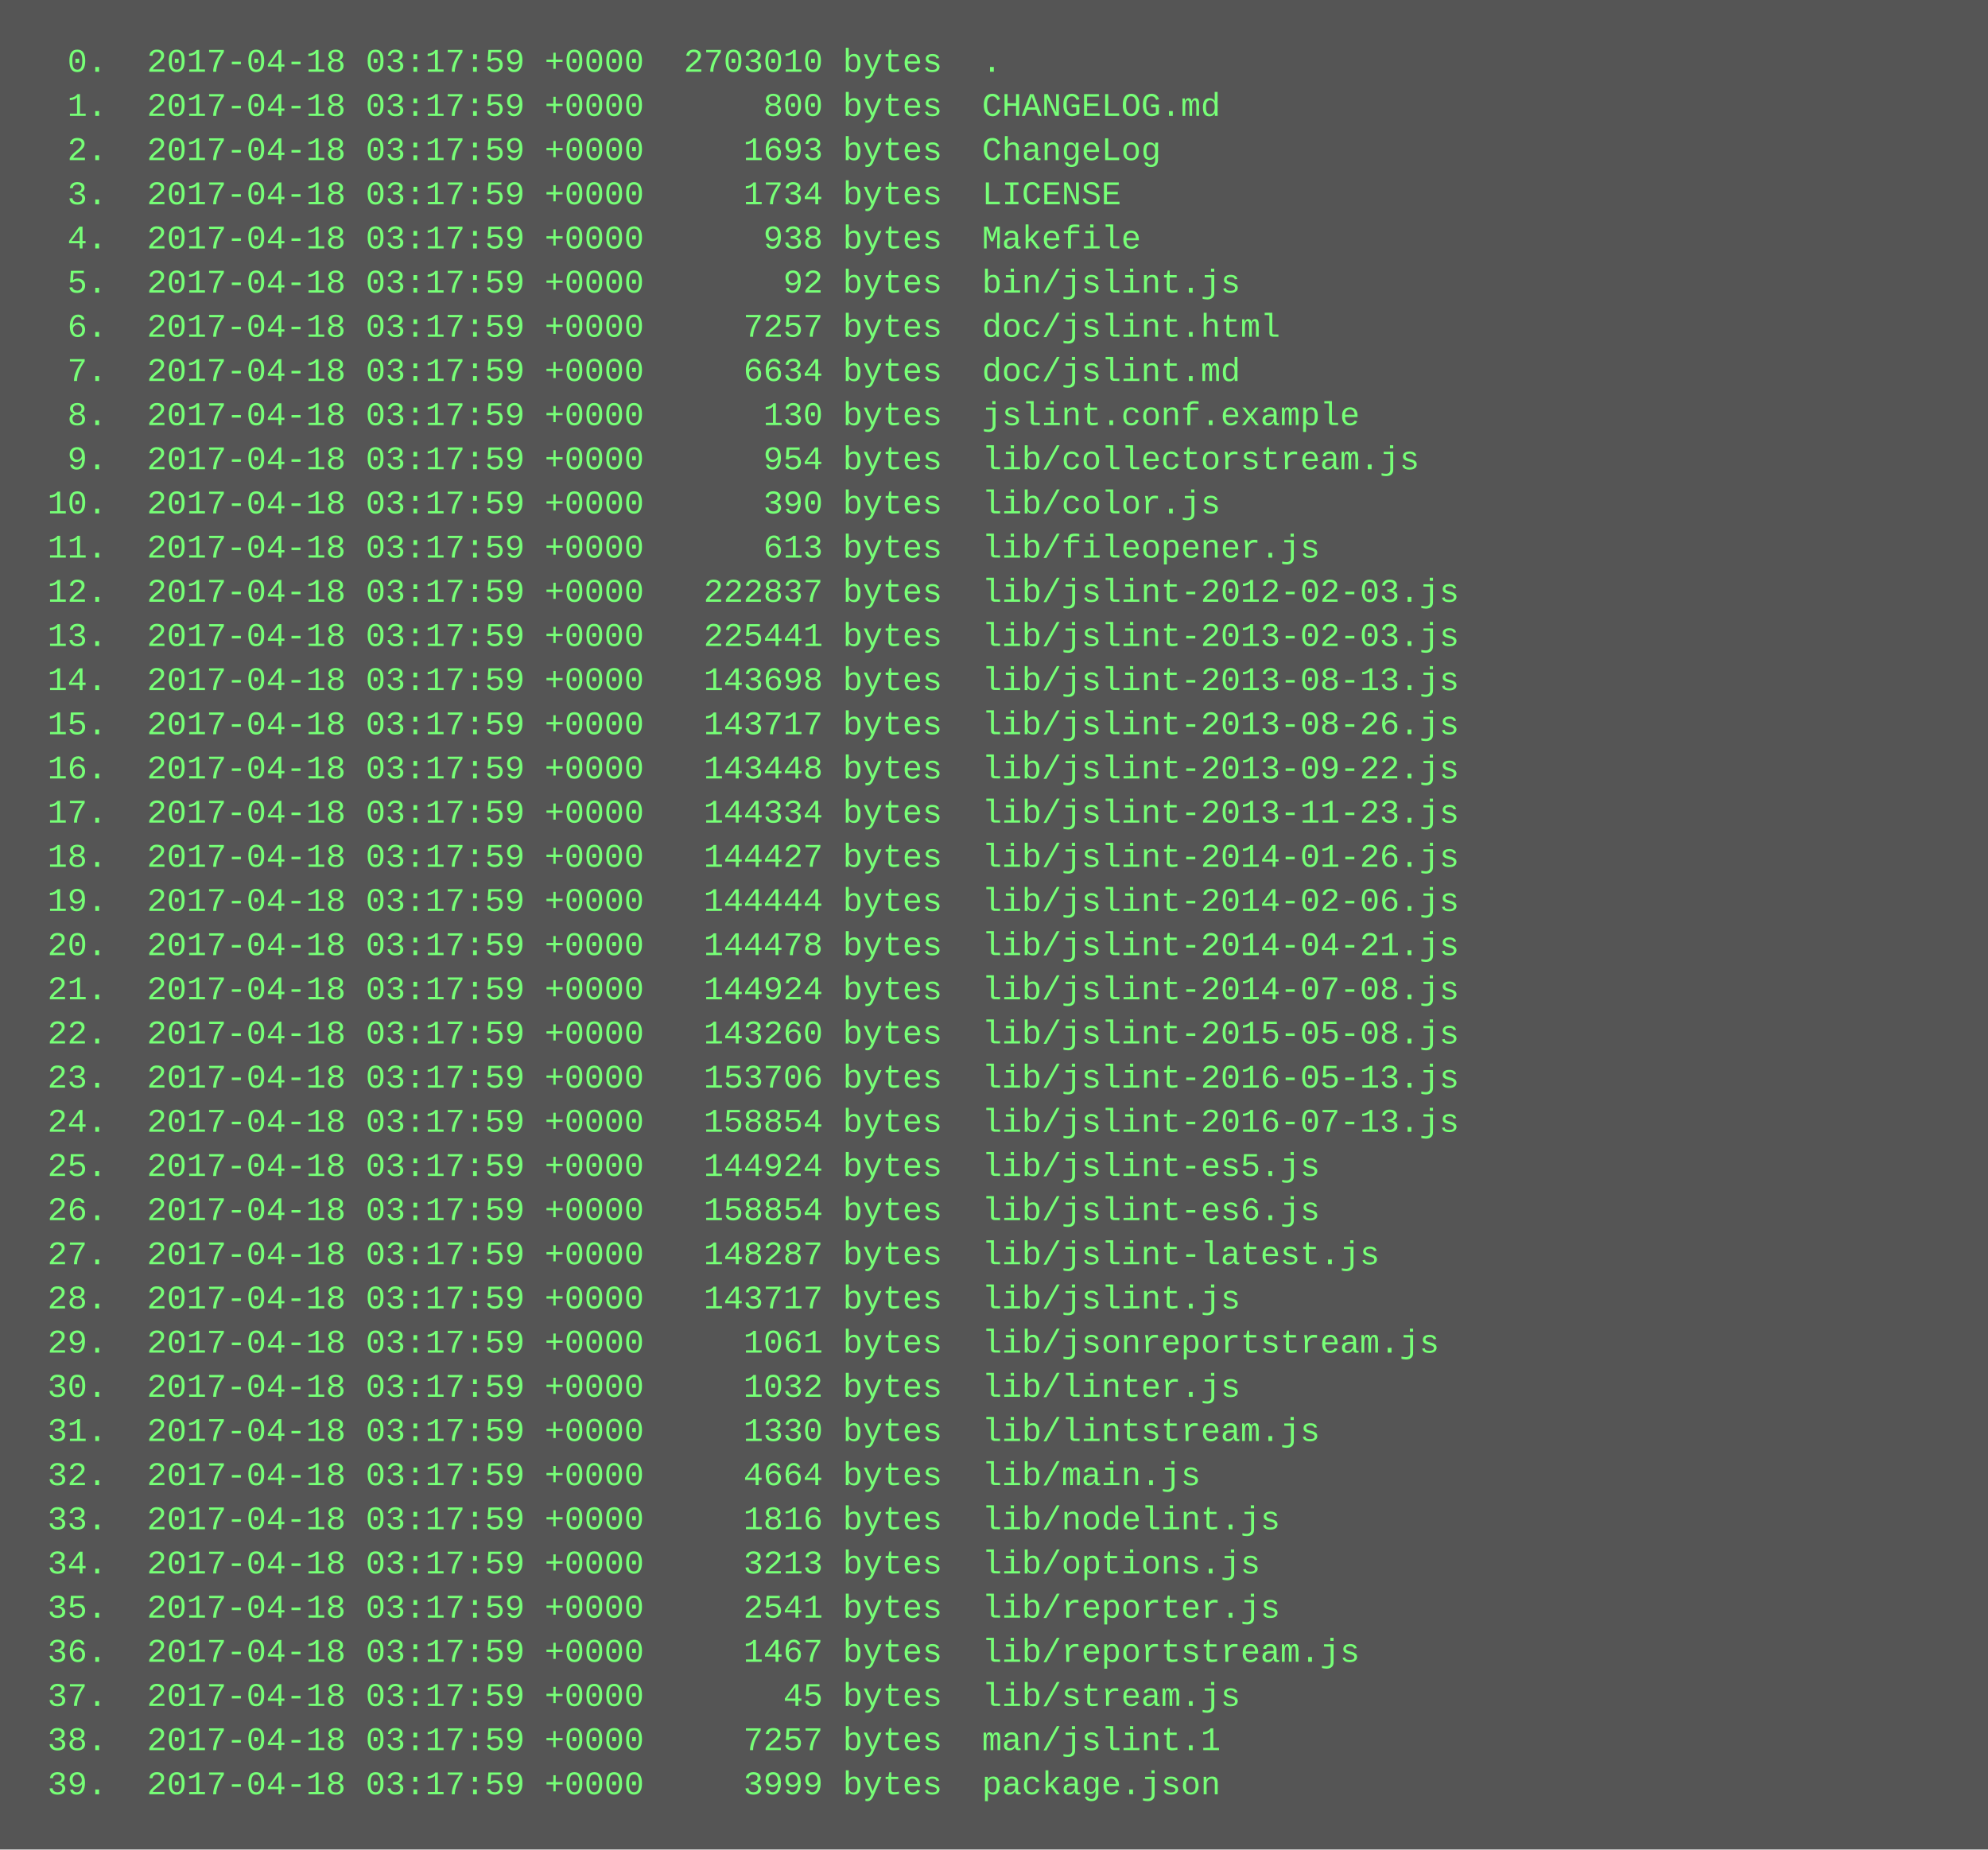
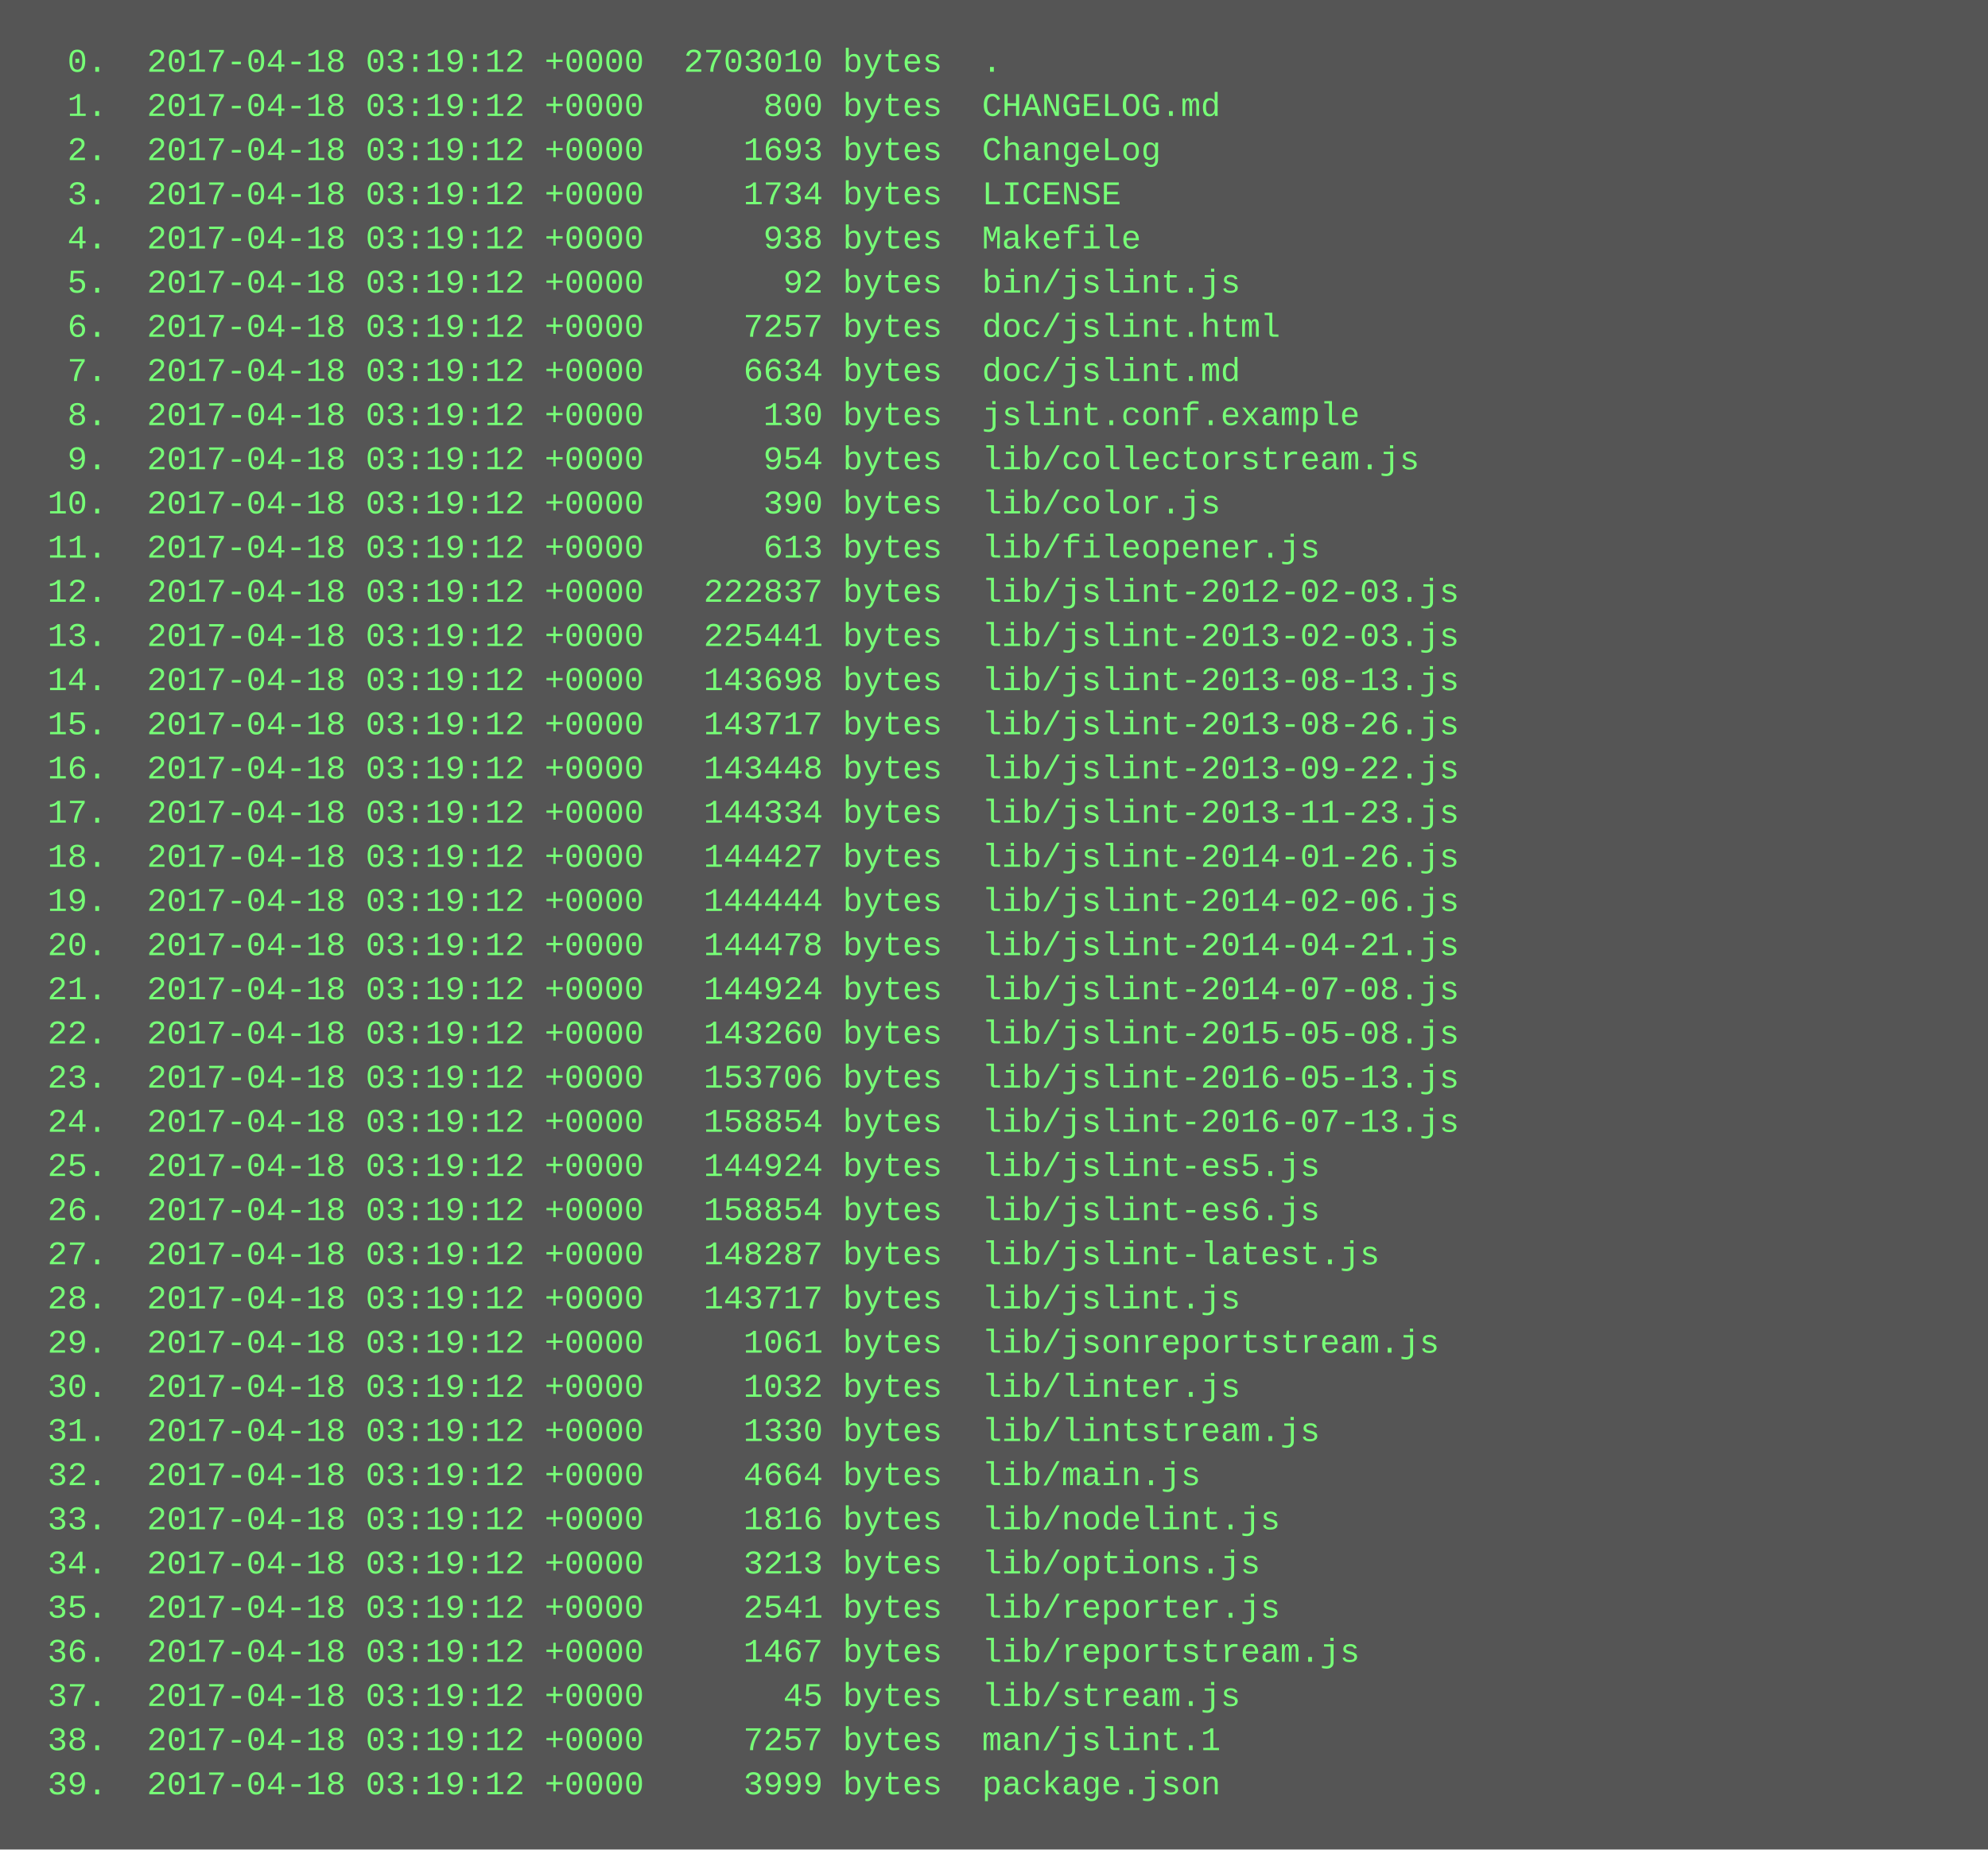
<svg xmlns="http://www.w3.org/2000/svg" height="670" width="720">
  <rect height="670" fill="#555" width="720" />
  <text fill="#7f7" font-family="Courier New" font-size="12" xml:space="preserve">
-     <tspan x="10" y="26">  0.  2017-04-18 03:17:59 +0000  2703010 bytes  .</tspan>
-     <tspan x="10" y="42">  1.  2017-04-18 03:17:59 +0000      800 bytes  CHANGELOG.md</tspan>
-     <tspan x="10" y="58">  2.  2017-04-18 03:17:59 +0000     1693 bytes  ChangeLog</tspan>
-     <tspan x="10" y="74">  3.  2017-04-18 03:17:59 +0000     1734 bytes  LICENSE</tspan>
-     <tspan x="10" y="90">  4.  2017-04-18 03:17:59 +0000      938 bytes  Makefile</tspan>
-     <tspan x="10" y="106">  5.  2017-04-18 03:17:59 +0000       92 bytes  bin/jslint.js</tspan>
-     <tspan x="10" y="122">  6.  2017-04-18 03:17:59 +0000     7257 bytes  doc/jslint.html</tspan>
-     <tspan x="10" y="138">  7.  2017-04-18 03:17:59 +0000     6634 bytes  doc/jslint.md</tspan>
-     <tspan x="10" y="154">  8.  2017-04-18 03:17:59 +0000      130 bytes  jslint.conf.example</tspan>
-     <tspan x="10" y="170">  9.  2017-04-18 03:17:59 +0000      954 bytes  lib/collectorstream.js</tspan>
-     <tspan x="10" y="186"> 10.  2017-04-18 03:17:59 +0000      390 bytes  lib/color.js</tspan>
-     <tspan x="10" y="202"> 11.  2017-04-18 03:17:59 +0000      613 bytes  lib/fileopener.js</tspan>
-     <tspan x="10" y="218"> 12.  2017-04-18 03:17:59 +0000   222837 bytes  lib/jslint-2012-02-03.js</tspan>
-     <tspan x="10" y="234"> 13.  2017-04-18 03:17:59 +0000   225441 bytes  lib/jslint-2013-02-03.js</tspan>
-     <tspan x="10" y="250"> 14.  2017-04-18 03:17:59 +0000   143698 bytes  lib/jslint-2013-08-13.js</tspan>
-     <tspan x="10" y="266"> 15.  2017-04-18 03:17:59 +0000   143717 bytes  lib/jslint-2013-08-26.js</tspan>
-     <tspan x="10" y="282"> 16.  2017-04-18 03:17:59 +0000   143448 bytes  lib/jslint-2013-09-22.js</tspan>
-     <tspan x="10" y="298"> 17.  2017-04-18 03:17:59 +0000   144334 bytes  lib/jslint-2013-11-23.js</tspan>
-     <tspan x="10" y="314"> 18.  2017-04-18 03:17:59 +0000   144427 bytes  lib/jslint-2014-01-26.js</tspan>
-     <tspan x="10" y="330"> 19.  2017-04-18 03:17:59 +0000   144444 bytes  lib/jslint-2014-02-06.js</tspan>
-     <tspan x="10" y="346"> 20.  2017-04-18 03:17:59 +0000   144478 bytes  lib/jslint-2014-04-21.js</tspan>
-     <tspan x="10" y="362"> 21.  2017-04-18 03:17:59 +0000   144924 bytes  lib/jslint-2014-07-08.js</tspan>
-     <tspan x="10" y="378"> 22.  2017-04-18 03:17:59 +0000   143260 bytes  lib/jslint-2015-05-08.js</tspan>
-     <tspan x="10" y="394"> 23.  2017-04-18 03:17:59 +0000   153706 bytes  lib/jslint-2016-05-13.js</tspan>
-     <tspan x="10" y="410"> 24.  2017-04-18 03:17:59 +0000   158854 bytes  lib/jslint-2016-07-13.js</tspan>
-     <tspan x="10" y="426"> 25.  2017-04-18 03:17:59 +0000   144924 bytes  lib/jslint-es5.js</tspan>
-     <tspan x="10" y="442"> 26.  2017-04-18 03:17:59 +0000   158854 bytes  lib/jslint-es6.js</tspan>
-     <tspan x="10" y="458"> 27.  2017-04-18 03:17:59 +0000   148287 bytes  lib/jslint-latest.js</tspan>
-     <tspan x="10" y="474"> 28.  2017-04-18 03:17:59 +0000   143717 bytes  lib/jslint.js</tspan>
-     <tspan x="10" y="490"> 29.  2017-04-18 03:17:59 +0000     1061 bytes  lib/jsonreportstream.js</tspan>
-     <tspan x="10" y="506"> 30.  2017-04-18 03:17:59 +0000     1032 bytes  lib/linter.js</tspan>
-     <tspan x="10" y="522"> 31.  2017-04-18 03:17:59 +0000     1330 bytes  lib/lintstream.js</tspan>
-     <tspan x="10" y="538"> 32.  2017-04-18 03:17:59 +0000     4664 bytes  lib/main.js</tspan>
-     <tspan x="10" y="554"> 33.  2017-04-18 03:17:59 +0000     1816 bytes  lib/nodelint.js</tspan>
-     <tspan x="10" y="570"> 34.  2017-04-18 03:17:59 +0000     3213 bytes  lib/options.js</tspan>
-     <tspan x="10" y="586"> 35.  2017-04-18 03:17:59 +0000     2541 bytes  lib/reporter.js</tspan>
-     <tspan x="10" y="602"> 36.  2017-04-18 03:17:59 +0000     1467 bytes  lib/reportstream.js</tspan>
-     <tspan x="10" y="618"> 37.  2017-04-18 03:17:59 +0000       45 bytes  lib/stream.js</tspan>
-     <tspan x="10" y="634"> 38.  2017-04-18 03:17:59 +0000     7257 bytes  man/jslint.1</tspan>
-     <tspan x="10" y="650"> 39.  2017-04-18 03:17:59 +0000     3999 bytes  package.json</tspan>
+     <tspan x="10" y="26">  0.  2017-04-18 03:19:12 +0000  2703010 bytes  .</tspan>
+     <tspan x="10" y="42">  1.  2017-04-18 03:19:12 +0000      800 bytes  CHANGELOG.md</tspan>
+     <tspan x="10" y="58">  2.  2017-04-18 03:19:12 +0000     1693 bytes  ChangeLog</tspan>
+     <tspan x="10" y="74">  3.  2017-04-18 03:19:12 +0000     1734 bytes  LICENSE</tspan>
+     <tspan x="10" y="90">  4.  2017-04-18 03:19:12 +0000      938 bytes  Makefile</tspan>
+     <tspan x="10" y="106">  5.  2017-04-18 03:19:12 +0000       92 bytes  bin/jslint.js</tspan>
+     <tspan x="10" y="122">  6.  2017-04-18 03:19:12 +0000     7257 bytes  doc/jslint.html</tspan>
+     <tspan x="10" y="138">  7.  2017-04-18 03:19:12 +0000     6634 bytes  doc/jslint.md</tspan>
+     <tspan x="10" y="154">  8.  2017-04-18 03:19:12 +0000      130 bytes  jslint.conf.example</tspan>
+     <tspan x="10" y="170">  9.  2017-04-18 03:19:12 +0000      954 bytes  lib/collectorstream.js</tspan>
+     <tspan x="10" y="186"> 10.  2017-04-18 03:19:12 +0000      390 bytes  lib/color.js</tspan>
+     <tspan x="10" y="202"> 11.  2017-04-18 03:19:12 +0000      613 bytes  lib/fileopener.js</tspan>
+     <tspan x="10" y="218"> 12.  2017-04-18 03:19:12 +0000   222837 bytes  lib/jslint-2012-02-03.js</tspan>
+     <tspan x="10" y="234"> 13.  2017-04-18 03:19:12 +0000   225441 bytes  lib/jslint-2013-02-03.js</tspan>
+     <tspan x="10" y="250"> 14.  2017-04-18 03:19:12 +0000   143698 bytes  lib/jslint-2013-08-13.js</tspan>
+     <tspan x="10" y="266"> 15.  2017-04-18 03:19:12 +0000   143717 bytes  lib/jslint-2013-08-26.js</tspan>
+     <tspan x="10" y="282"> 16.  2017-04-18 03:19:12 +0000   143448 bytes  lib/jslint-2013-09-22.js</tspan>
+     <tspan x="10" y="298"> 17.  2017-04-18 03:19:12 +0000   144334 bytes  lib/jslint-2013-11-23.js</tspan>
+     <tspan x="10" y="314"> 18.  2017-04-18 03:19:12 +0000   144427 bytes  lib/jslint-2014-01-26.js</tspan>
+     <tspan x="10" y="330"> 19.  2017-04-18 03:19:12 +0000   144444 bytes  lib/jslint-2014-02-06.js</tspan>
+     <tspan x="10" y="346"> 20.  2017-04-18 03:19:12 +0000   144478 bytes  lib/jslint-2014-04-21.js</tspan>
+     <tspan x="10" y="362"> 21.  2017-04-18 03:19:12 +0000   144924 bytes  lib/jslint-2014-07-08.js</tspan>
+     <tspan x="10" y="378"> 22.  2017-04-18 03:19:12 +0000   143260 bytes  lib/jslint-2015-05-08.js</tspan>
+     <tspan x="10" y="394"> 23.  2017-04-18 03:19:12 +0000   153706 bytes  lib/jslint-2016-05-13.js</tspan>
+     <tspan x="10" y="410"> 24.  2017-04-18 03:19:12 +0000   158854 bytes  lib/jslint-2016-07-13.js</tspan>
+     <tspan x="10" y="426"> 25.  2017-04-18 03:19:12 +0000   144924 bytes  lib/jslint-es5.js</tspan>
+     <tspan x="10" y="442"> 26.  2017-04-18 03:19:12 +0000   158854 bytes  lib/jslint-es6.js</tspan>
+     <tspan x="10" y="458"> 27.  2017-04-18 03:19:12 +0000   148287 bytes  lib/jslint-latest.js</tspan>
+     <tspan x="10" y="474"> 28.  2017-04-18 03:19:12 +0000   143717 bytes  lib/jslint.js</tspan>
+     <tspan x="10" y="490"> 29.  2017-04-18 03:19:12 +0000     1061 bytes  lib/jsonreportstream.js</tspan>
+     <tspan x="10" y="506"> 30.  2017-04-18 03:19:12 +0000     1032 bytes  lib/linter.js</tspan>
+     <tspan x="10" y="522"> 31.  2017-04-18 03:19:12 +0000     1330 bytes  lib/lintstream.js</tspan>
+     <tspan x="10" y="538"> 32.  2017-04-18 03:19:12 +0000     4664 bytes  lib/main.js</tspan>
+     <tspan x="10" y="554"> 33.  2017-04-18 03:19:12 +0000     1816 bytes  lib/nodelint.js</tspan>
+     <tspan x="10" y="570"> 34.  2017-04-18 03:19:12 +0000     3213 bytes  lib/options.js</tspan>
+     <tspan x="10" y="586"> 35.  2017-04-18 03:19:12 +0000     2541 bytes  lib/reporter.js</tspan>
+     <tspan x="10" y="602"> 36.  2017-04-18 03:19:12 +0000     1467 bytes  lib/reportstream.js</tspan>
+     <tspan x="10" y="618"> 37.  2017-04-18 03:19:12 +0000       45 bytes  lib/stream.js</tspan>
+     <tspan x="10" y="634"> 38.  2017-04-18 03:19:12 +0000     7257 bytes  man/jslint.1</tspan>
+     <tspan x="10" y="650"> 39.  2017-04-18 03:19:12 +0000     3999 bytes  package.json</tspan>
  </text>
</svg>
